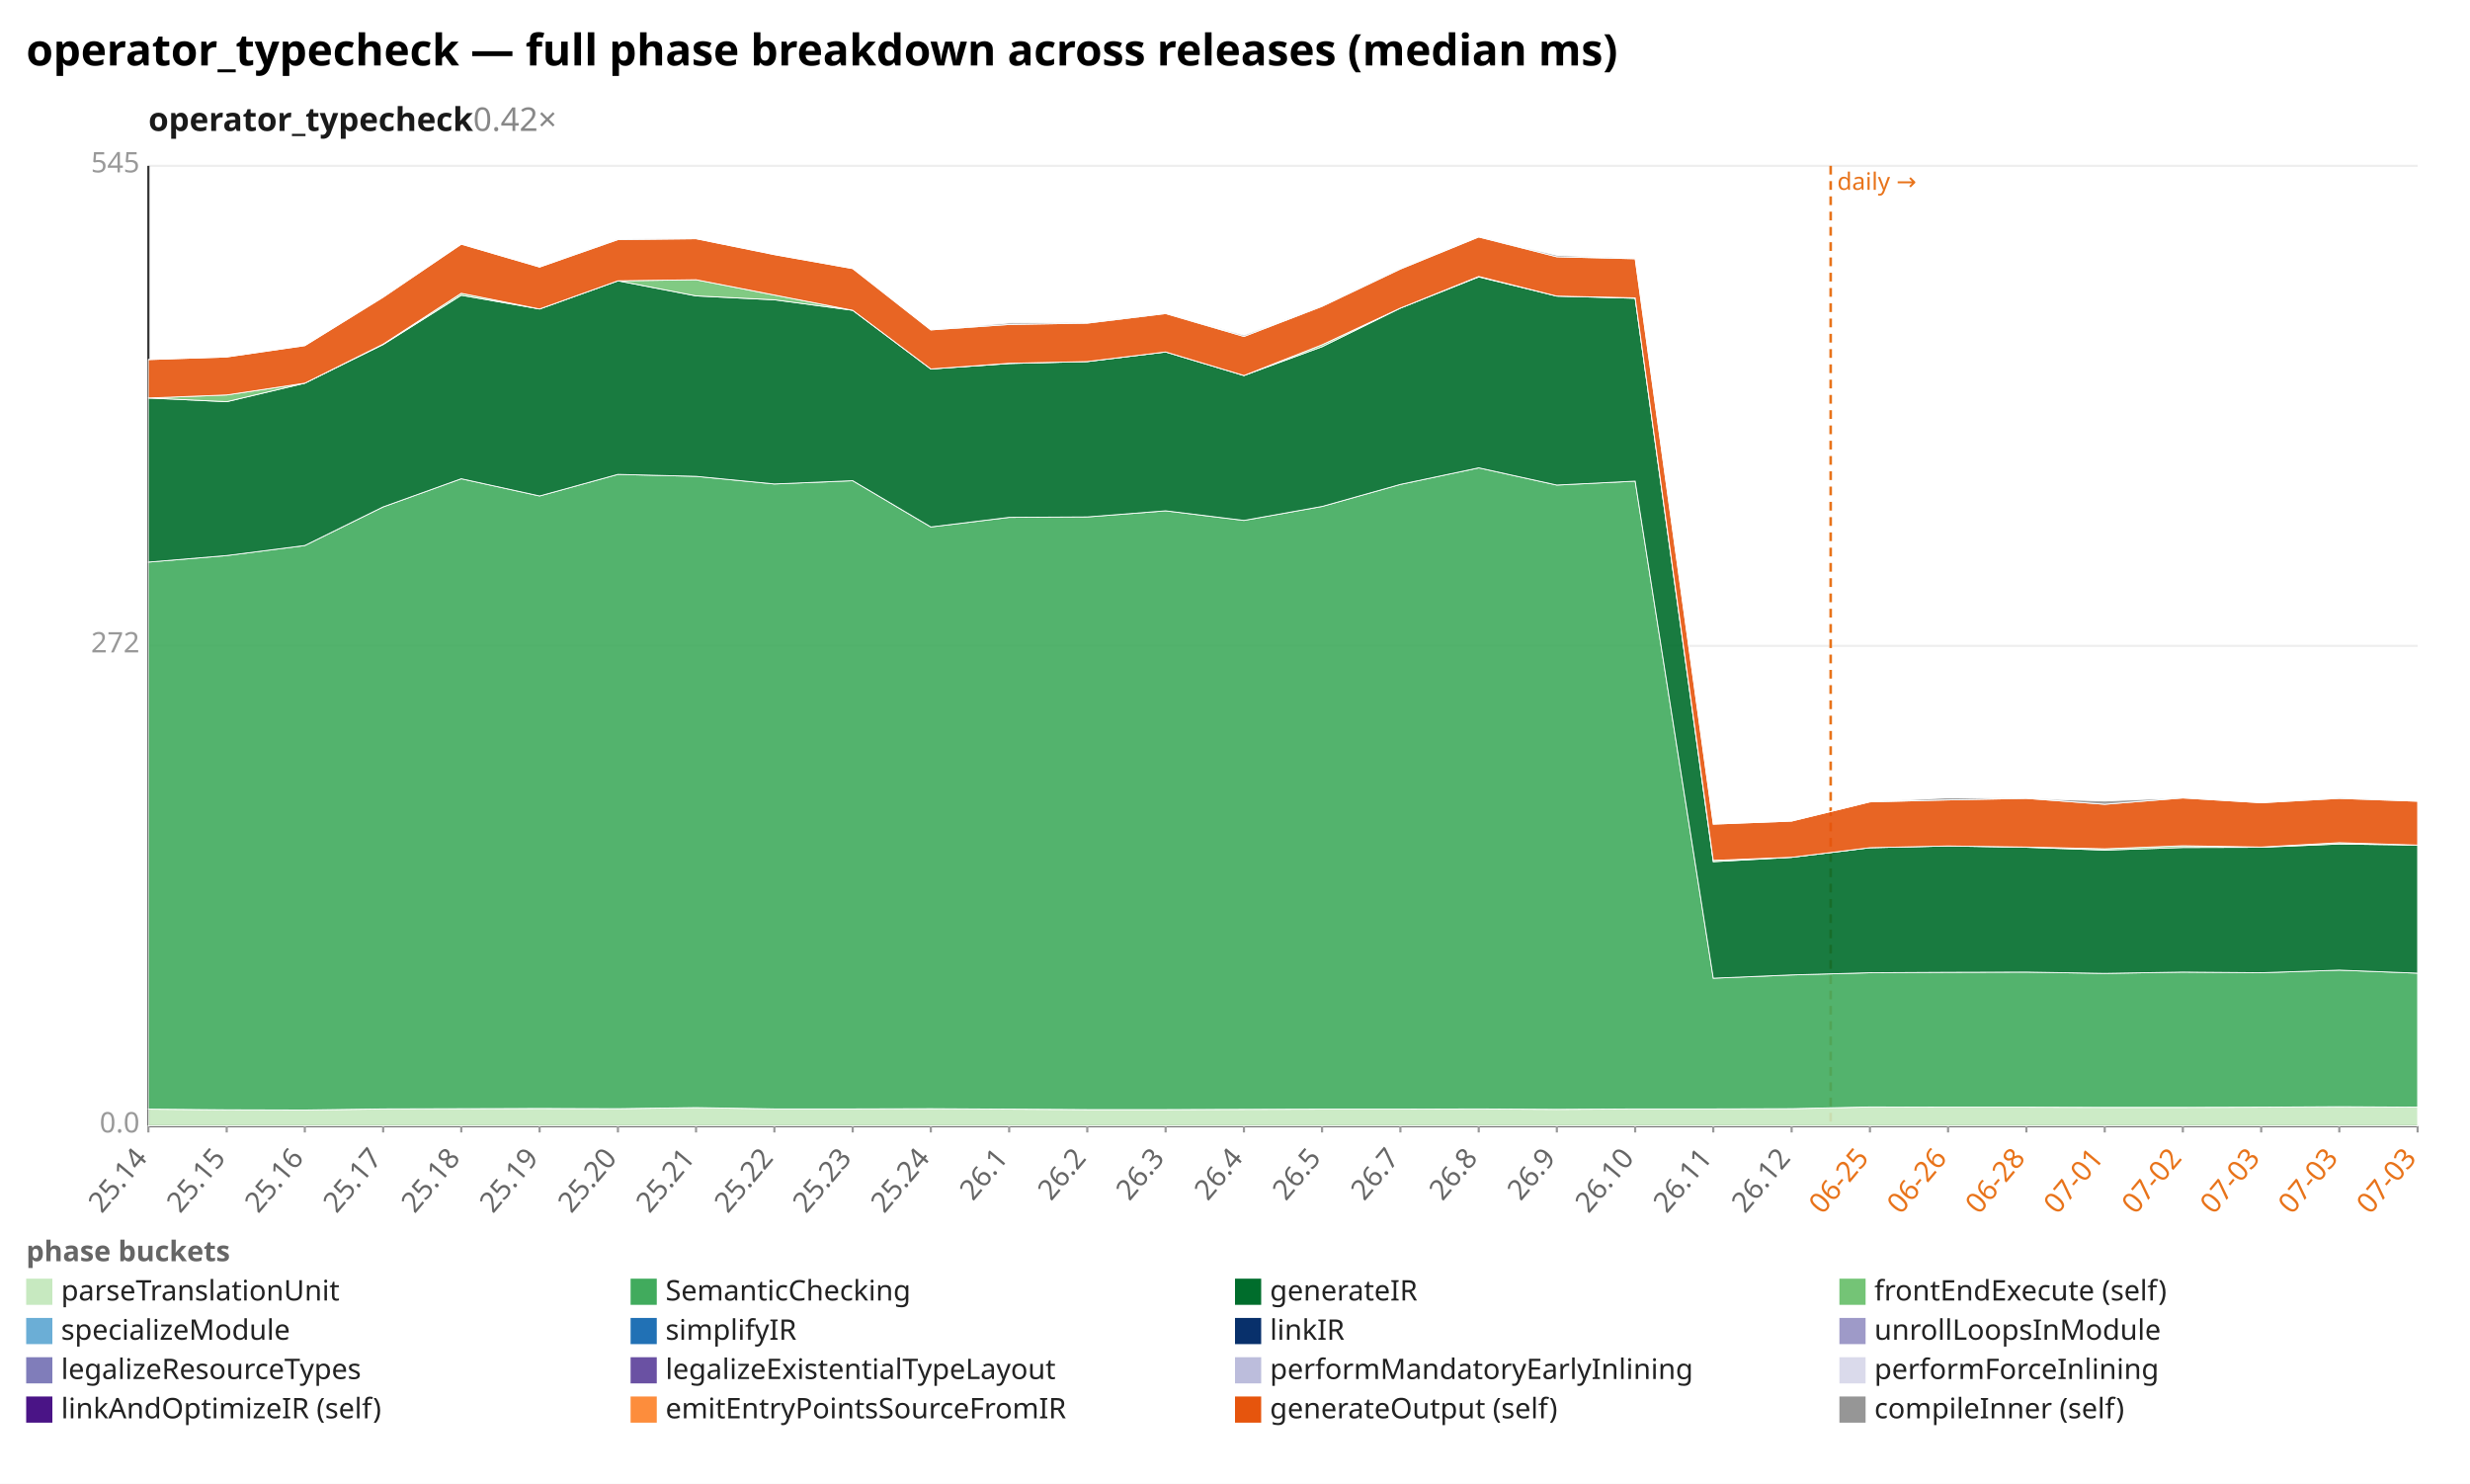
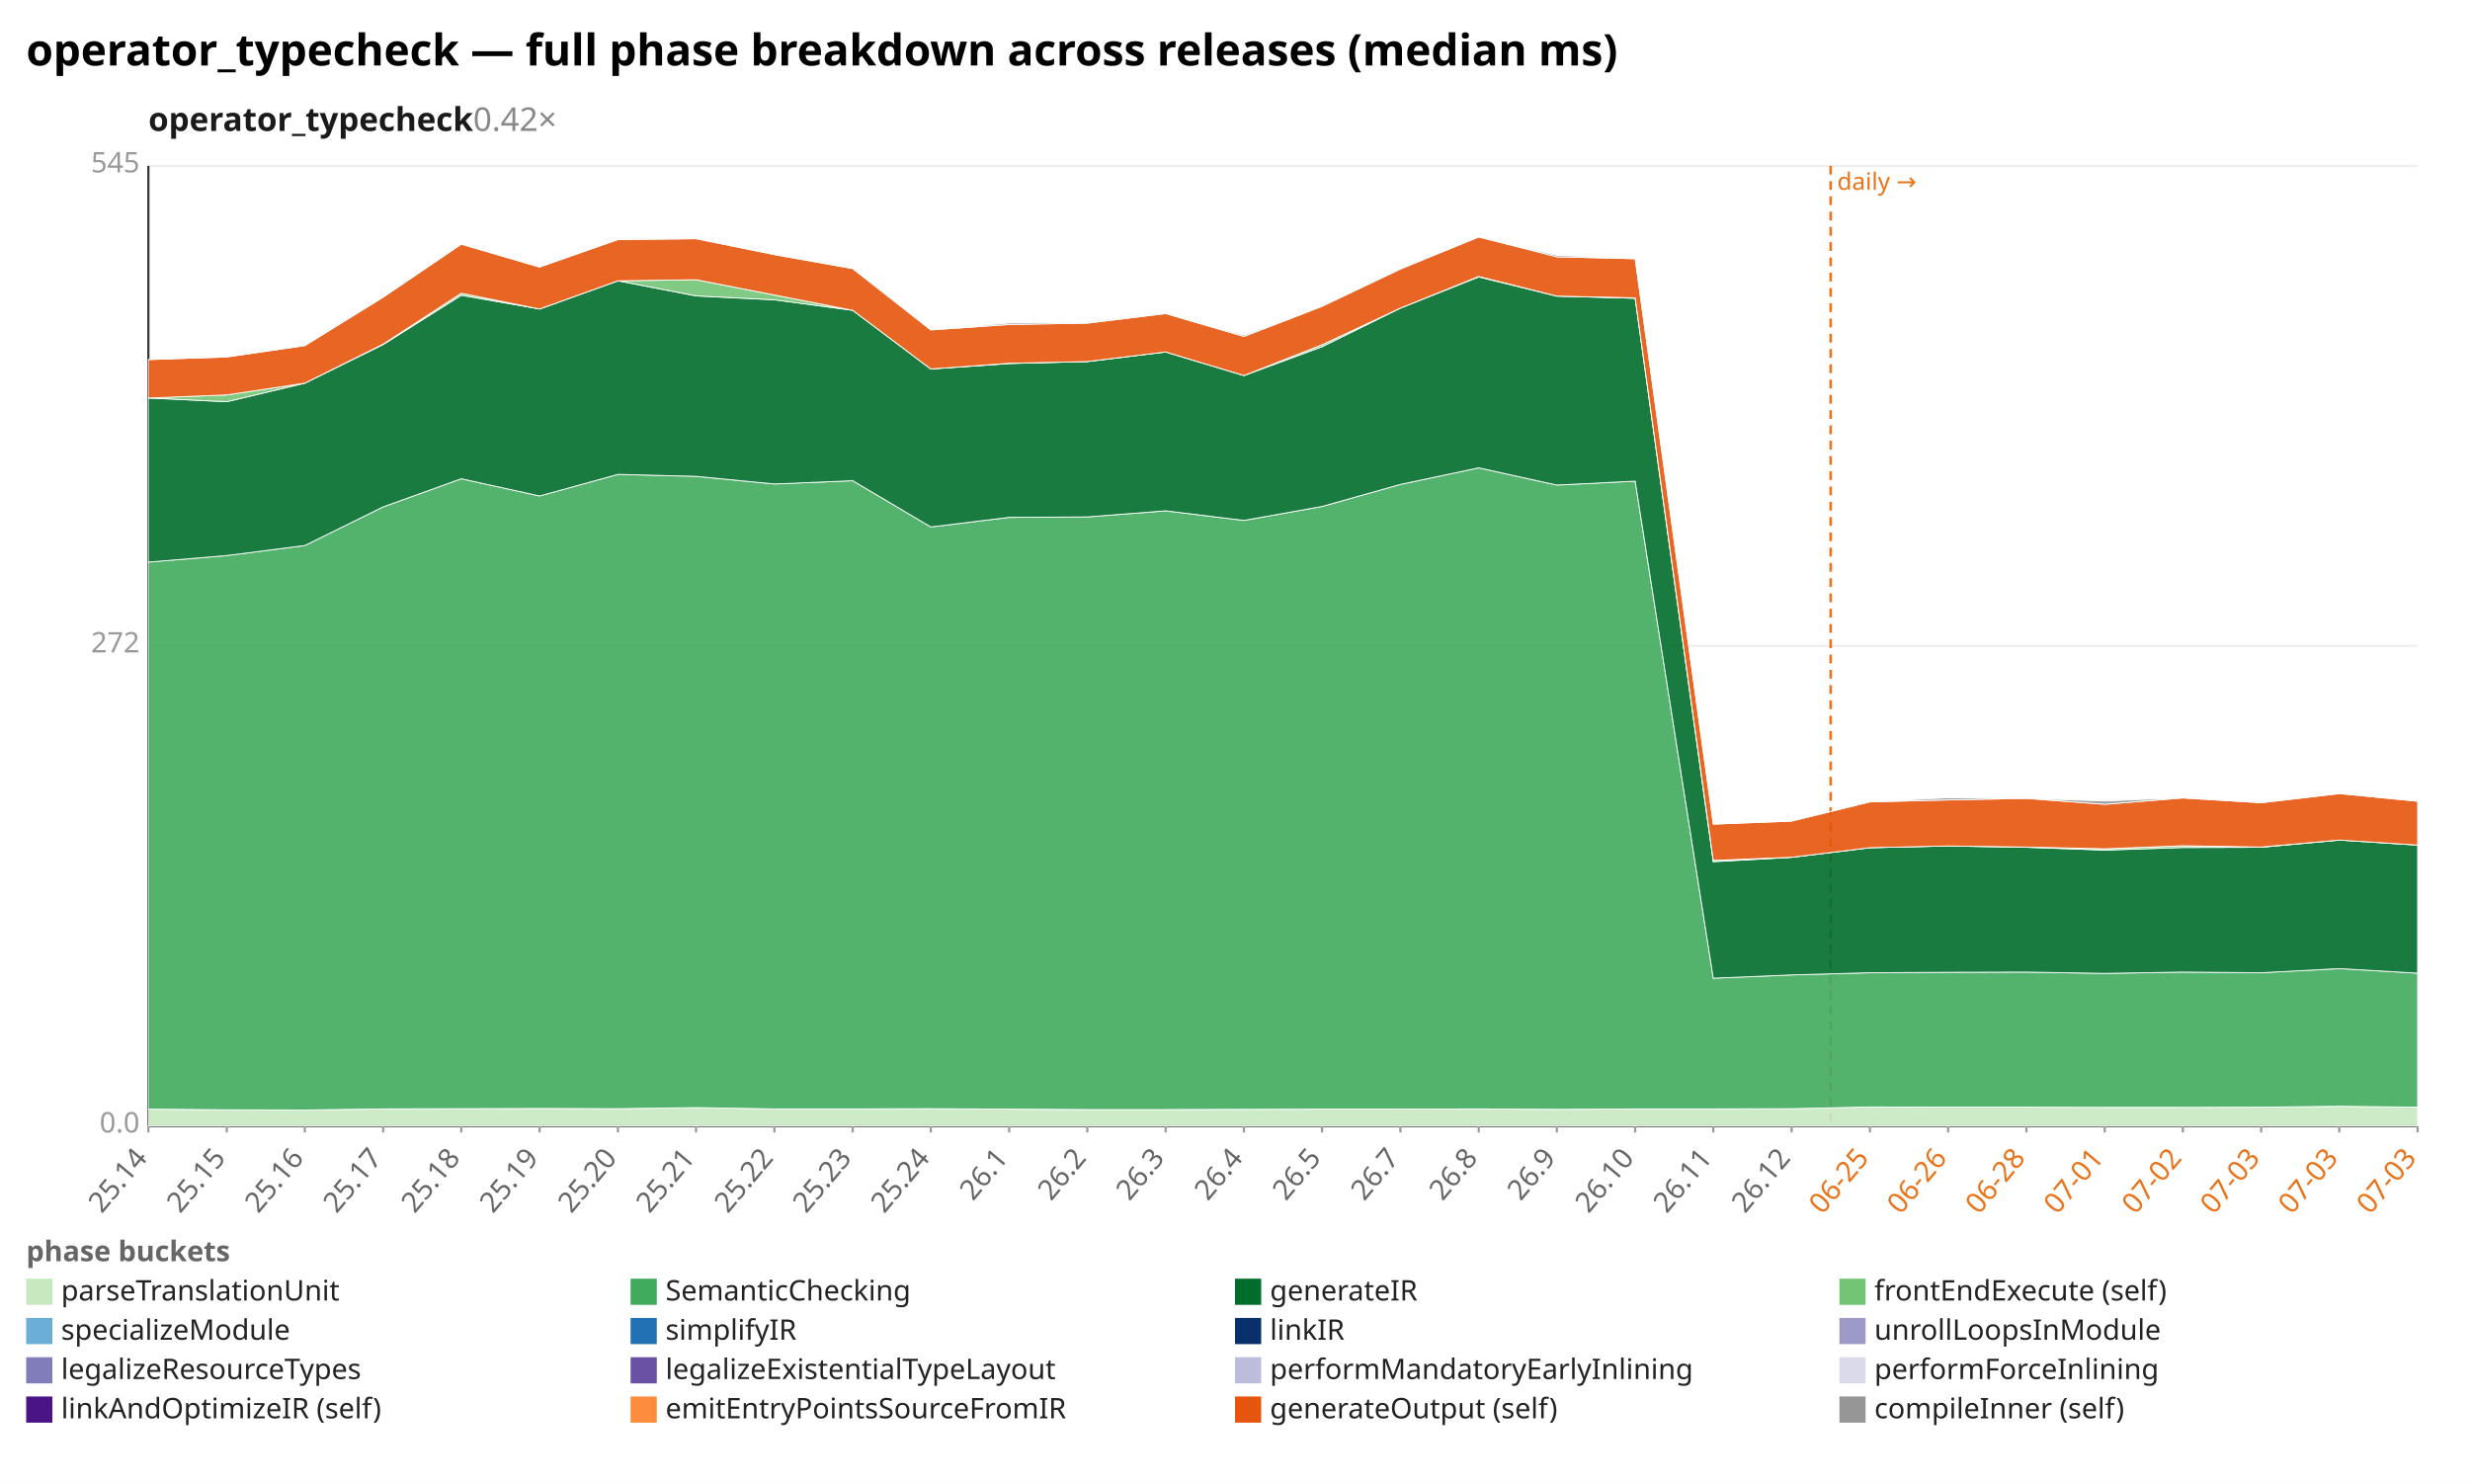
<svg xmlns="http://www.w3.org/2000/svg" width="1132" height="680" viewBox="0 0 1132 680" preserveAspectRatio="xMidYMid meet" font-family="sans-serif" font-size="13">
  <rect width="1132" height="680" fill="white" />
  <text x="12" y="30" font-size="20" font-weight="bold">operator_typecheck — full phase breakdown across releases (median ms)</text>
  <text x="68" y="60" font-size="15" font-weight="600" fill="#1a1a1a">operator_typecheck<tspan fill="#888" font-weight="400" text-decoration="none">  0.42×</tspan>
  </text>
  <line x1="68.0" y1="516.0" x2="1108.0" y2="516.0" stroke="#eee" />
  <text x="64.0" y="519.0" text-anchor="end" fill="#999">0.0</text>
  <line x1="68.0" y1="296.0" x2="1108.0" y2="296.0" stroke="#eee" />
  <text x="64.0" y="299.0" text-anchor="end" fill="#999">272</text>
  <line x1="68.0" y1="76.0" x2="1108.0" y2="76.0" stroke="#eee" />
  <text x="64.0" y="79.0" text-anchor="end" fill="#999">545</text>
  <line x1="68.0" y1="76.0" x2="68.0" y2="516.0" stroke="#333" />
  <line x1="68.0" y1="516.0" x2="1108.0" y2="516.0" stroke="#333" />
  <line x1="839.0" y1="76.0" x2="839.0" y2="516.0" stroke="#e8731a" stroke-width="1.2" stroke-dasharray="4 3" />
  <text x="842.0" y="87.0" fill="#e8731a" font-size="11">daily →</text>
  <line x1="68.0" y1="516.0" x2="68.0" y2="519.0" stroke="#999" />
  <text x="68.0" y="531.0" text-anchor="end" fill="#666" transform="rotate(-50 68.0 531.0)">25.14</text>
  <line x1="103.9" y1="516.0" x2="103.9" y2="519.0" stroke="#999" />
  <text x="103.9" y="531.0" text-anchor="end" fill="#666" transform="rotate(-50 103.9 531.0)">25.15</text>
  <line x1="139.7" y1="516.0" x2="139.7" y2="519.0" stroke="#999" />
  <text x="139.7" y="531.0" text-anchor="end" fill="#666" transform="rotate(-50 139.7 531.0)">25.16</text>
  <line x1="175.6" y1="516.0" x2="175.6" y2="519.0" stroke="#999" />
  <text x="175.6" y="531.0" text-anchor="end" fill="#666" transform="rotate(-50 175.6 531.0)">25.17</text>
  <line x1="211.4" y1="516.0" x2="211.4" y2="519.0" stroke="#999" />
  <text x="211.4" y="531.0" text-anchor="end" fill="#666" transform="rotate(-50 211.4 531.0)">25.18</text>
  <line x1="247.3" y1="516.0" x2="247.3" y2="519.0" stroke="#999" />
  <text x="247.3" y="531.0" text-anchor="end" fill="#666" transform="rotate(-50 247.3 531.0)">25.19</text>
  <line x1="283.2" y1="516.0" x2="283.2" y2="519.0" stroke="#999" />
  <text x="283.2" y="531.0" text-anchor="end" fill="#666" transform="rotate(-50 283.2 531.0)">25.20</text>
  <line x1="319.0" y1="516.0" x2="319.0" y2="519.0" stroke="#999" />
  <text x="319.0" y="531.0" text-anchor="end" fill="#666" transform="rotate(-50 319.0 531.0)">25.21</text>
  <line x1="354.9" y1="516.0" x2="354.9" y2="519.0" stroke="#999" />
  <text x="354.9" y="531.0" text-anchor="end" fill="#666" transform="rotate(-50 354.9 531.0)">25.22</text>
  <line x1="390.8" y1="516.0" x2="390.8" y2="519.0" stroke="#999" />
  <text x="390.8" y="531.0" text-anchor="end" fill="#666" transform="rotate(-50 390.8 531.0)">25.23</text>
  <line x1="426.6" y1="516.0" x2="426.6" y2="519.0" stroke="#999" />
  <text x="426.6" y="531.0" text-anchor="end" fill="#666" transform="rotate(-50 426.6 531.0)">25.24</text>
  <line x1="462.5" y1="516.0" x2="462.5" y2="519.0" stroke="#999" />
  <text x="462.5" y="531.0" text-anchor="end" fill="#666" transform="rotate(-50 462.5 531.0)">26.1</text>
  <line x1="498.3" y1="516.0" x2="498.3" y2="519.0" stroke="#999" />
  <text x="498.3" y="531.0" text-anchor="end" fill="#666" transform="rotate(-50 498.3 531.0)">26.2</text>
  <line x1="534.2" y1="516.0" x2="534.2" y2="519.0" stroke="#999" />
  <text x="534.2" y="531.0" text-anchor="end" fill="#666" transform="rotate(-50 534.2 531.0)">26.3</text>
  <line x1="570.1" y1="516.0" x2="570.1" y2="519.0" stroke="#999" />
  <text x="570.1" y="531.0" text-anchor="end" fill="#666" transform="rotate(-50 570.1 531.0)">26.4</text>
  <line x1="605.9" y1="516.0" x2="605.9" y2="519.0" stroke="#999" />
  <text x="605.9" y="531.0" text-anchor="end" fill="#666" transform="rotate(-50 605.9 531.0)">26.5</text>
  <line x1="641.8" y1="516.0" x2="641.8" y2="519.0" stroke="#999" />
  <text x="641.8" y="531.0" text-anchor="end" fill="#666" transform="rotate(-50 641.8 531.0)">26.7</text>
  <line x1="677.7" y1="516.0" x2="677.7" y2="519.0" stroke="#999" />
  <text x="677.7" y="531.0" text-anchor="end" fill="#666" transform="rotate(-50 677.7 531.0)">26.8</text>
  <line x1="713.5" y1="516.0" x2="713.5" y2="519.0" stroke="#999" />
  <text x="713.5" y="531.0" text-anchor="end" fill="#666" transform="rotate(-50 713.5 531.0)">26.9</text>
  <line x1="749.4" y1="516.0" x2="749.4" y2="519.0" stroke="#999" />
  <text x="749.4" y="531.0" text-anchor="end" fill="#666" transform="rotate(-50 749.4 531.0)">26.10</text>
  <line x1="785.2" y1="516.0" x2="785.2" y2="519.0" stroke="#999" />
  <text x="785.2" y="531.0" text-anchor="end" fill="#666" transform="rotate(-50 785.2 531.0)">26.11</text>
  <line x1="821.1" y1="516.0" x2="821.1" y2="519.0" stroke="#999" />
  <text x="821.1" y="531.0" text-anchor="end" fill="#666" transform="rotate(-50 821.1 531.0)">26.12</text>
  <line x1="857.0" y1="516.0" x2="857.0" y2="519.0" stroke="#999" />
  <text x="857.0" y="531.0" text-anchor="end" fill="#e8731a" transform="rotate(-50 857.0 531.0)">06-25</text>
  <line x1="892.8" y1="516.0" x2="892.8" y2="519.0" stroke="#999" />
  <text x="892.8" y="531.0" text-anchor="end" fill="#e8731a" transform="rotate(-50 892.8 531.0)">06-26</text>
  <line x1="928.7" y1="516.0" x2="928.7" y2="519.0" stroke="#999" />
  <text x="928.7" y="531.0" text-anchor="end" fill="#e8731a" transform="rotate(-50 928.7 531.0)">06-28</text>
  <line x1="964.6" y1="516.0" x2="964.6" y2="519.0" stroke="#999" />
  <text x="964.6" y="531.0" text-anchor="end" fill="#e8731a" transform="rotate(-50 964.6 531.0)">07-01</text>
  <line x1="1000.4" y1="516.0" x2="1000.4" y2="519.0" stroke="#999" />
  <text x="1000.4" y="531.0" text-anchor="end" fill="#e8731a" transform="rotate(-50 1000.4 531.0)">07-02</text>
  <line x1="1036.3" y1="516.0" x2="1036.3" y2="519.0" stroke="#999" />
  <text x="1036.3" y="531.0" text-anchor="end" fill="#e8731a" transform="rotate(-50 1036.3 531.0)">07-03</text>
  <line x1="1072.1" y1="516.0" x2="1072.1" y2="519.0" stroke="#999" />
  <text x="1072.1" y="531.0" text-anchor="end" fill="#e8731a" transform="rotate(-50 1072.1 531.0)">07-03</text>
  <line x1="1108.0" y1="516.0" x2="1108.0" y2="519.0" stroke="#999" />
  <text x="1108.0" y="531.0" text-anchor="end" fill="#e8731a" transform="rotate(-50 1108.0 531.0)">07-03</text>
-   <polygon points="68.0,508.3 103.9,508.6 139.7,508.7 175.6,508.2 211.4,508.1 247.3,508.0 283.2,508.1 319.0,507.6 354.9,508.2 390.8,508.2 426.6,508.1 462.5,508.3 498.3,508.5 534.2,508.5 570.1,508.4 605.9,508.3 641.8,508.3 677.7,508.2 713.5,508.4 749.4,508.2 785.2,508.2 821.1,508.1 857.0,507.3 892.8,507.4 928.7,507.4 964.6,507.5 1000.4,507.5 1036.3,507.4 1072.1,507.2 1108.0,507.4 1108.0,516.0 1072.1,516.0 1036.3,516.0 1000.4,516.0 964.6,516.0 928.7,516.0 892.8,516.0 857.0,516.0 821.1,516.0 785.2,516.0 749.4,516.0 713.5,516.0 677.7,516.0 641.8,516.0 605.9,516.0 570.1,516.0 534.2,516.0 498.3,516.0 462.5,516.0 426.6,516.0 390.8,516.0 354.9,516.0 319.0,516.0 283.2,516.0 247.3,516.0 211.4,516.0 175.6,516.0 139.7,516.0 103.9,516.0 68.0,516.0" fill="#c7e9c0" fill-opacity="0.9" stroke="#fff" stroke-width="0.4" />
-   <polygon points="68.0,257.6 103.9,254.6 139.7,250.0 175.6,232.3 211.4,219.4 247.3,227.3 283.2,217.4 319.0,218.3 354.9,221.8 390.8,220.3 426.6,241.5 462.5,237.1 498.3,236.9 534.2,234.1 570.1,238.5 605.9,232.1 641.8,222.0 677.7,214.4 713.5,222.3 749.4,220.5 785.2,448.3 821.1,446.8 857.0,445.8 892.8,445.6 928.7,445.5 964.6,446.1 1000.4,445.5 1036.3,445.8 1072.1,444.6 1108.0,446.0 1108.0,507.4 1072.1,507.2 1036.3,507.4 1000.4,507.5 964.6,507.5 928.7,507.4 892.8,507.4 857.0,507.3 821.1,508.1 785.2,508.2 749.4,508.2 713.5,508.4 677.7,508.2 641.8,508.3 605.9,508.3 570.1,508.4 534.2,508.5 498.3,508.5 462.5,508.3 426.6,508.1 390.8,508.2 354.9,508.2 319.0,507.6 283.2,508.1 247.3,508.0 211.4,508.1 175.6,508.2 139.7,508.7 103.9,508.6 68.0,508.3" fill="#41ab5d" fill-opacity="0.9" stroke="#fff" stroke-width="0.4" />
-   <polygon points="68.0,182.4 103.9,184.1 139.7,175.6 175.6,157.9 211.4,135.3 247.3,141.6 283.2,128.7 319.0,135.6 354.9,137.4 390.8,142.2 426.6,169.1 462.5,166.6 498.3,165.7 534.2,161.3 570.1,172.1 605.9,158.9 641.8,141.2 677.7,126.9 713.5,135.7 749.4,136.7 785.2,394.9 821.1,392.9 857.0,388.5 892.8,387.7 928.7,388.3 964.6,389.6 1000.4,388.4 1036.3,388.3 1072.1,386.8 1108.0,387.3 1108.0,446.0 1072.1,444.6 1036.3,445.8 1000.4,445.5 964.6,446.1 928.7,445.5 892.8,445.6 857.0,445.8 821.1,446.8 785.2,448.3 749.4,220.5 713.5,222.3 677.7,214.4 641.8,222.0 605.9,232.1 570.1,238.5 534.2,234.1 498.3,236.9 462.5,237.1 426.6,241.5 390.8,220.3 354.9,221.8 319.0,218.3 283.2,217.4 247.3,227.3 211.4,219.4 175.6,232.3 139.7,250.0 103.9,254.6 68.0,257.6" fill="#006d2c" fill-opacity="0.9" stroke="#fff" stroke-width="0.4" />
-   <polygon points="68.0,182.4 103.9,181.0 139.7,175.6 175.6,157.7 211.4,134.4 247.3,141.6 283.2,128.7 319.0,128.2 354.9,135.2 390.8,142.2 426.6,169.1 462.5,166.5 498.3,165.7 534.2,161.3 570.1,172.1 605.9,158.0 641.8,141.2 677.7,126.7 713.5,135.7 749.4,136.5 785.2,394.3 821.1,392.9 857.0,388.5 892.8,387.7 928.7,388.2 964.6,389.0 1000.4,387.6 1036.3,388.2 1072.1,386.2 1108.0,387.3 1108.0,387.3 1072.1,386.8 1036.3,388.3 1000.4,388.4 964.6,389.6 928.7,388.3 892.8,387.7 857.0,388.5 821.1,392.9 785.2,394.9 749.4,136.7 713.5,135.7 677.7,126.9 641.8,141.2 605.9,158.9 570.1,172.1 534.2,161.3 498.3,165.7 462.5,166.6 426.6,169.1 390.8,142.2 354.9,137.4 319.0,135.6 283.2,128.7 247.3,141.6 211.4,135.3 175.6,157.9 139.7,175.6 103.9,184.1 68.0,182.4" fill="#74c476" fill-opacity="0.9" stroke="#fff" stroke-width="0.4" />
-   <polygon points="68.0,164.8 103.9,163.6 139.7,158.4 175.6,136.2 211.4,111.9 247.3,122.4 283.2,109.8 319.0,109.4 354.9,116.7 390.8,123.1 426.6,151.2 462.5,148.7 498.3,148.1 534.2,143.7 570.1,154.2 605.9,140.4 641.8,123.3 677.7,108.6 713.5,117.7 749.4,118.6 785.2,377.7 821.1,376.3 857.0,367.5 892.8,366.6 928.7,365.9 964.6,368.6 1000.4,365.7 1036.3,367.9 1072.1,365.9 1108.0,367.2 1108.0,387.3 1072.1,386.2 1036.3,388.2 1000.4,387.6 964.6,389.0 928.7,388.2 892.8,387.7 857.0,388.5 821.1,392.9 785.2,394.3 749.4,136.5 713.5,135.7 677.7,126.7 641.8,141.2 605.9,158.0 570.1,172.1 534.2,161.3 498.3,165.7 462.5,166.5 426.6,169.1 390.8,142.2 354.9,135.2 319.0,128.2 283.2,128.7 247.3,141.6 211.4,134.4 175.6,157.7 139.7,175.6 103.9,181.0 68.0,182.4" fill="#e6550d" fill-opacity="0.9" stroke="#fff" stroke-width="0.4" />
-   <polygon points="68.0,164.8 103.9,163.6 139.7,158.4 175.6,136.2 211.4,111.9 247.3,122.4 283.2,109.6 319.0,109.4 354.9,116.7 390.8,123.1 426.6,151.2 462.5,148.0 498.3,147.7 534.2,143.7 570.1,153.6 605.9,140.3 641.8,123.1 677.7,108.6 713.5,117.0 749.4,118.6 785.2,377.7 821.1,376.3 857.0,367.5 892.8,365.6 928.7,365.9 964.6,367.1 1000.4,365.6 1036.3,367.9 1072.1,365.7 1108.0,367.2 1108.0,367.2 1072.1,365.9 1036.3,367.9 1000.4,365.7 964.6,368.6 928.7,365.9 892.8,366.6 857.0,367.5 821.1,376.3 785.2,377.7 749.4,118.6 713.5,117.7 677.7,108.6 641.8,123.3 605.9,140.4 570.1,154.2 534.2,143.7 498.3,148.1 462.5,148.7 426.6,151.2 390.8,123.1 354.9,116.7 319.0,109.4 283.2,109.8 247.3,122.4 211.4,111.9 175.6,136.2 139.7,158.4 103.9,163.6 68.0,164.8" fill="#969696" fill-opacity="0.9" stroke="#fff" stroke-width="0.4" />
+   <polygon points="68.0,508.3 103.9,508.6 139.7,508.7 175.6,508.2 211.4,508.1 247.3,508.0 283.2,508.1 319.0,507.6 354.9,508.2 390.8,508.2 426.6,508.1 462.5,508.3 498.3,508.5 534.2,508.5 570.1,508.4 605.9,508.3 641.8,508.3 677.7,508.2 713.5,508.4 749.4,508.2 785.2,508.2 821.1,508.1 857.0,507.3 892.8,507.4 928.7,507.4 964.6,507.5 1000.4,507.5 1036.3,507.4 1072.1,507.0 1108.0,507.4 1108.0,516.0 1072.1,516.0 1036.3,516.0 1000.4,516.0 964.6,516.0 928.7,516.0 892.8,516.0 857.0,516.0 821.1,516.0 785.2,516.0 749.4,516.0 713.5,516.0 677.7,516.0 641.8,516.0 605.9,516.0 570.1,516.0 534.2,516.0 498.3,516.0 462.5,516.0 426.6,516.0 390.8,516.0 354.9,516.0 319.0,516.0 283.2,516.0 247.3,516.0 211.4,516.0 175.6,516.0 139.7,516.0 103.9,516.0 68.0,516.0" fill="#c7e9c0" fill-opacity="0.9" stroke="#fff" stroke-width="0.4" />
+   <polygon points="68.0,257.6 103.9,254.6 139.7,250.0 175.6,232.3 211.4,219.4 247.3,227.3 283.2,217.4 319.0,218.3 354.9,221.8 390.8,220.3 426.6,241.5 462.5,237.1 498.3,236.9 534.2,234.1 570.1,238.5 605.9,232.1 641.8,222.0 677.7,214.4 713.5,222.3 749.4,220.5 785.2,448.3 821.1,446.8 857.0,445.8 892.8,445.6 928.7,445.5 964.6,446.1 1000.4,445.5 1036.3,445.8 1072.1,443.9 1108.0,446.0 1108.0,507.4 1072.1,507.0 1036.3,507.4 1000.4,507.5 964.6,507.5 928.7,507.4 892.8,507.4 857.0,507.3 821.1,508.1 785.2,508.2 749.4,508.2 713.5,508.4 677.7,508.2 641.8,508.3 605.9,508.3 570.1,508.4 534.2,508.5 498.3,508.5 462.5,508.3 426.6,508.1 390.8,508.2 354.9,508.2 319.0,507.6 283.2,508.1 247.3,508.0 211.4,508.1 175.6,508.2 139.7,508.7 103.9,508.6 68.0,508.3" fill="#41ab5d" fill-opacity="0.9" stroke="#fff" stroke-width="0.4" />
+   <polygon points="68.0,182.4 103.9,184.1 139.7,175.6 175.6,157.9 211.4,135.3 247.3,141.6 283.2,128.7 319.0,135.6 354.9,137.4 390.8,142.2 426.6,169.1 462.5,166.6 498.3,165.7 534.2,161.3 570.1,172.1 605.9,158.9 641.8,141.2 677.7,126.9 713.5,135.7 749.4,136.7 785.2,394.9 821.1,392.9 857.0,388.5 892.8,387.7 928.7,388.3 964.6,389.6 1000.4,388.4 1036.3,388.3 1072.1,385.0 1108.0,387.3 1108.0,446.0 1072.1,443.9 1036.3,445.8 1000.4,445.5 964.6,446.1 928.7,445.5 892.8,445.6 857.0,445.8 821.1,446.8 785.2,448.3 749.4,220.5 713.5,222.3 677.7,214.4 641.8,222.0 605.9,232.1 570.1,238.5 534.2,234.1 498.3,236.9 462.5,237.1 426.6,241.5 390.8,220.3 354.9,221.8 319.0,218.3 283.2,217.4 247.3,227.3 211.4,219.4 175.6,232.3 139.7,250.0 103.9,254.6 68.0,257.6" fill="#006d2c" fill-opacity="0.9" stroke="#fff" stroke-width="0.4" />
+   <polygon points="68.0,182.4 103.9,181.0 139.7,175.6 175.6,157.7 211.4,134.4 247.3,141.6 283.2,128.7 319.0,128.2 354.9,135.2 390.8,142.2 426.6,169.1 462.5,166.5 498.3,165.7 534.2,161.3 570.1,172.1 605.9,158.0 641.8,141.2 677.7,126.7 713.5,135.7 749.4,136.5 785.2,394.3 821.1,392.9 857.0,388.5 892.8,387.7 928.7,388.2 964.6,389.0 1000.4,387.6 1036.3,388.2 1072.1,385.0 1108.0,387.3 1108.0,387.3 1072.1,385.0 1036.3,388.3 1000.4,388.4 964.6,389.6 928.7,388.3 892.8,387.7 857.0,388.5 821.1,392.9 785.2,394.9 749.4,136.7 713.5,135.7 677.7,126.9 641.8,141.2 605.9,158.9 570.1,172.1 534.2,161.3 498.3,165.7 462.5,166.6 426.6,169.1 390.8,142.2 354.9,137.4 319.0,135.6 283.2,128.7 247.3,141.6 211.4,135.3 175.6,157.9 139.7,175.6 103.9,184.1 68.0,182.4" fill="#74c476" fill-opacity="0.9" stroke="#fff" stroke-width="0.4" />
+   <polygon points="68.0,164.8 103.9,163.6 139.7,158.4 175.6,136.2 211.4,111.9 247.3,122.4 283.2,109.8 319.0,109.4 354.9,116.7 390.8,123.1 426.6,151.2 462.5,148.7 498.3,148.1 534.2,143.7 570.1,154.2 605.9,140.4 641.8,123.3 677.7,108.6 713.5,117.7 749.4,118.6 785.2,377.7 821.1,376.3 857.0,367.5 892.8,366.6 928.7,365.9 964.6,368.6 1000.4,365.7 1036.3,367.9 1072.1,363.7 1108.0,367.2 1108.0,387.3 1072.1,385.0 1036.3,388.2 1000.4,387.6 964.6,389.0 928.7,388.2 892.8,387.7 857.0,388.5 821.1,392.9 785.2,394.3 749.4,136.5 713.5,135.7 677.7,126.7 641.8,141.2 605.9,158.0 570.1,172.1 534.2,161.3 498.3,165.7 462.5,166.5 426.6,169.1 390.8,142.2 354.9,135.2 319.0,128.2 283.2,128.7 247.3,141.6 211.4,134.4 175.6,157.7 139.7,175.6 103.9,181.0 68.0,182.4" fill="#e6550d" fill-opacity="0.9" stroke="#fff" stroke-width="0.4" />
+   <polygon points="68.0,164.8 103.9,163.6 139.7,158.4 175.6,136.2 211.4,111.9 247.3,122.4 283.2,109.6 319.0,109.4 354.9,116.7 390.8,123.1 426.6,151.2 462.5,148.0 498.3,147.7 534.2,143.7 570.1,153.6 605.9,140.3 641.8,123.1 677.7,108.6 713.5,117.0 749.4,118.6 785.2,377.7 821.1,376.3 857.0,367.5 892.8,365.6 928.7,365.9 964.6,367.1 1000.4,365.6 1036.3,367.9 1072.1,363.7 1108.0,367.2 1108.0,367.2 1072.1,363.7 1036.3,367.9 1000.4,365.7 964.6,368.6 928.7,365.9 892.8,366.6 857.0,367.5 821.1,376.3 785.2,377.7 749.4,118.6 713.5,117.7 677.7,108.6 641.8,123.3 605.9,140.4 570.1,154.2 534.2,143.7 498.3,148.1 462.5,148.7 426.6,151.2 390.8,123.1 354.9,116.7 319.0,109.4 283.2,109.8 247.3,122.4 211.4,111.9 175.6,136.2 139.7,158.4 103.9,163.6 68.0,164.8" fill="#969696" fill-opacity="0.9" stroke="#fff" stroke-width="0.4" />
  <text x="12" y="578" fill="#666" font-weight="600">phase buckets</text>
  <rect x="12" y="586" width="12" height="12" fill="#c7e9c0" />
  <text x="28" y="596" fill="#222">parseTranslationUnit</text>
  <rect x="289" y="586" width="12" height="12" fill="#41ab5d" />
  <text x="305" y="596" fill="#222">SemanticChecking</text>
  <rect x="566" y="586" width="12" height="12" fill="#006d2c" />
  <text x="582" y="596" fill="#222">generateIR</text>
  <rect x="843" y="586" width="12" height="12" fill="#74c476" />
  <text x="859" y="596" fill="#222">frontEndExecute (self)</text>
  <rect x="12" y="604" width="12" height="12" fill="#6baed6" />
  <text x="28" y="614" fill="#222">specializeModule</text>
  <rect x="289" y="604" width="12" height="12" fill="#2171b5" />
  <text x="305" y="614" fill="#222">simplifyIR</text>
  <rect x="566" y="604" width="12" height="12" fill="#08306b" />
  <text x="582" y="614" fill="#222">linkIR</text>
  <rect x="843" y="604" width="12" height="12" fill="#9e9ac8" />
  <text x="859" y="614" fill="#222">unrollLoopsInModule</text>
  <rect x="12" y="622" width="12" height="12" fill="#807dba" />
  <text x="28" y="632" fill="#222">legalizeResourceTypes</text>
  <rect x="289" y="622" width="12" height="12" fill="#6a51a3" />
  <text x="305" y="632" fill="#222">legalizeExistentialTypeLayout</text>
  <rect x="566" y="622" width="12" height="12" fill="#bcbddc" />
  <text x="582" y="632" fill="#222">performMandatoryEarlyInlining</text>
  <rect x="843" y="622" width="12" height="12" fill="#dadaeb" />
  <text x="859" y="632" fill="#222">performForceInlining</text>
  <rect x="12" y="640" width="12" height="12" fill="#4a1486" />
  <text x="28" y="650" fill="#222">linkAndOptimizeIR (self)</text>
  <rect x="289" y="640" width="12" height="12" fill="#fd8d3c" />
  <text x="305" y="650" fill="#222">emitEntryPointsSourceFromIR</text>
  <rect x="566" y="640" width="12" height="12" fill="#e6550d" />
  <text x="582" y="650" fill="#222">generateOutput (self)</text>
  <rect x="843" y="640" width="12" height="12" fill="#969696" />
  <text x="859" y="650" fill="#222">compileInner (self)</text>
</svg>
